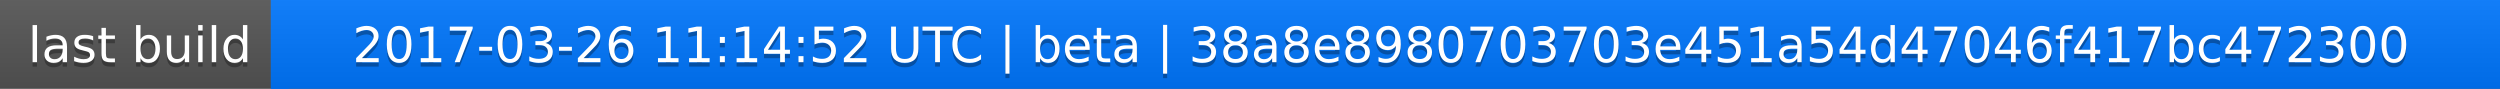
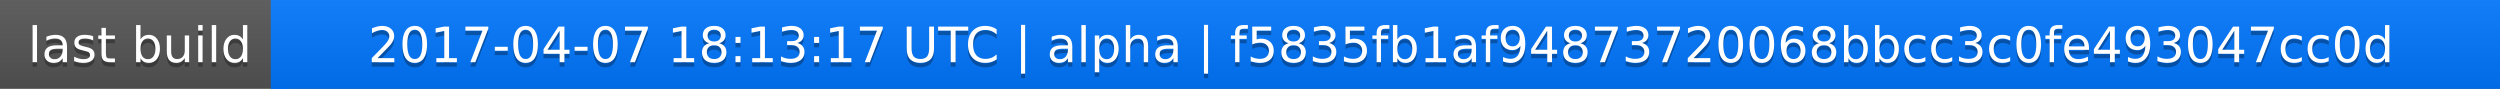
<svg xmlns="http://www.w3.org/2000/svg" width="563" height="20">
  <linearGradient id="a" x2="0" y2="100%">
    <stop offset="0" stop-color="#bbb" stop-opacity=".1" />
    <stop offset="1" stop-opacity=".1" />
  </linearGradient>
  <rect rx="0" width="563" height="20" fill="#555" />
  <rect rx="0" x="61" width="502" height="20" fill="#07f" />
  <path fill="#07f" d="M61 0h4v20h-4z" />
  <rect rx="0" width="563" height="20" fill="url(#a)" />
  <g fill="#fff" text-anchor="middle" font-family="DejaVu Sans,Verdana,Geneva,sans-serif" font-size="11">
    <text x="31.5" y="15" fill="#010101" fill-opacity=".3">last build</text>
    <text x="31.5" y="14">last build</text>
-     <text x="311" y="15" fill="#010101" fill-opacity=".3">2017-03-26 11:14:52 UTC | beta | 38a8e8980703703e451a54d47046f417bc472300</text>
-     <text x="311" y="14">2017-03-26 11:14:52 UTC | beta | 38a8e8980703703e451a54d47046f417bc472300</text>
+     <text x="311" y="15" fill="#010101" fill-opacity=".3">2017-04-07 18:13:17 UTC | alpha | f5835fb1af94873720068bbcc3c0fe493047cc0d</text>
+     <text x="311" y="14">2017-04-07 18:13:17 UTC | alpha | f5835fb1af94873720068bbcc3c0fe493047cc0d</text>
  </g>
</svg>
